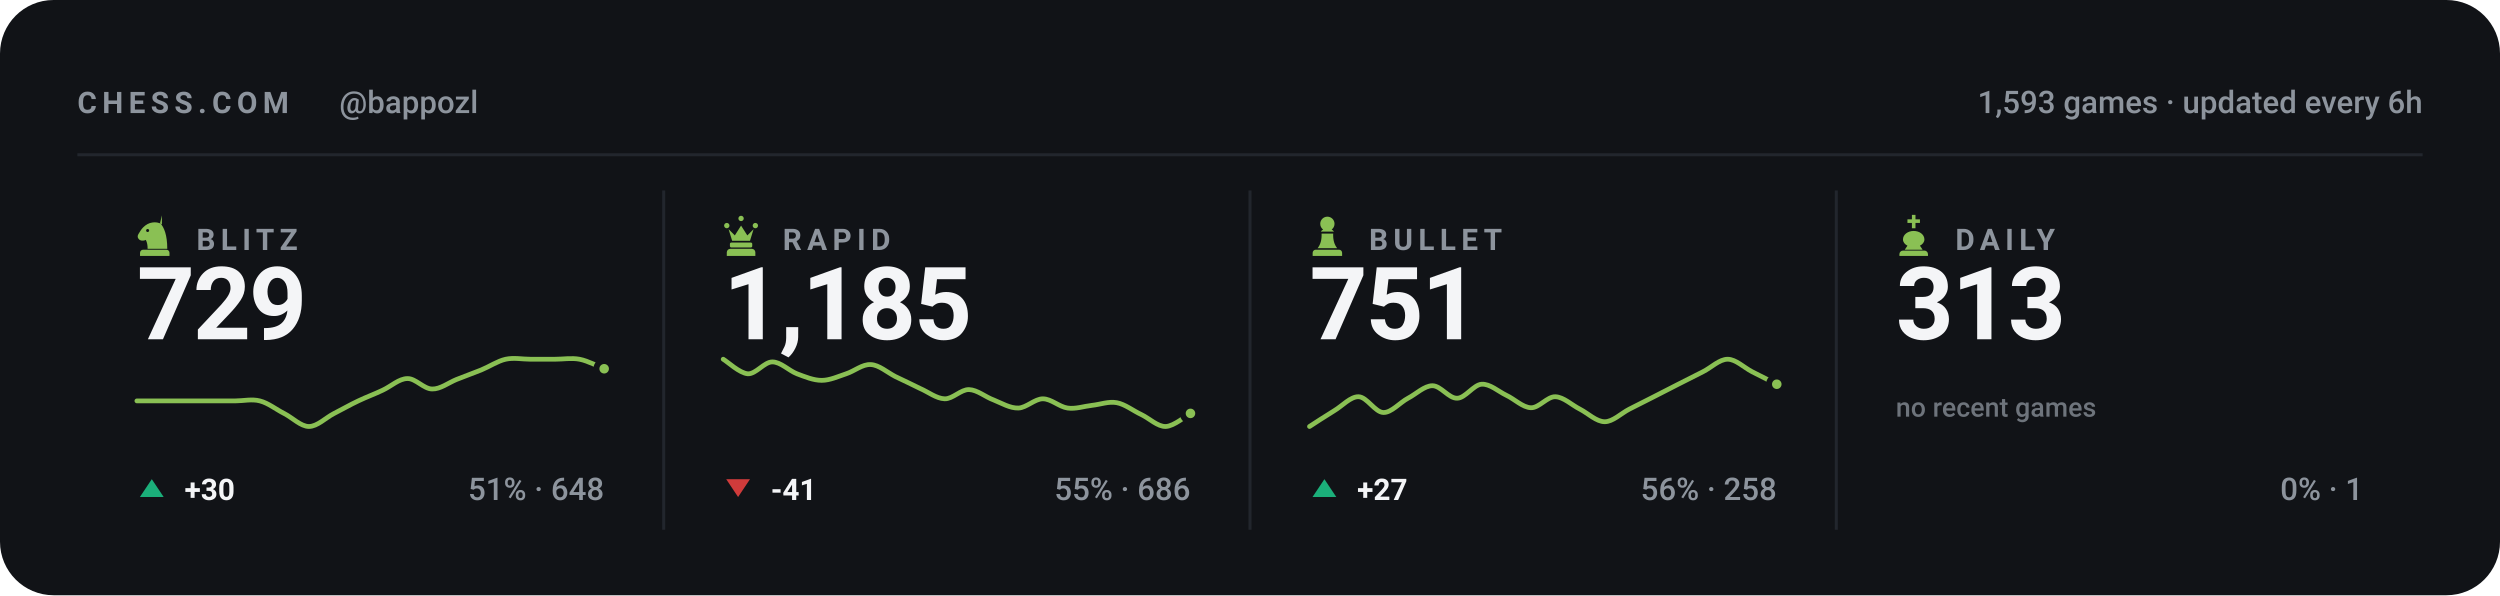
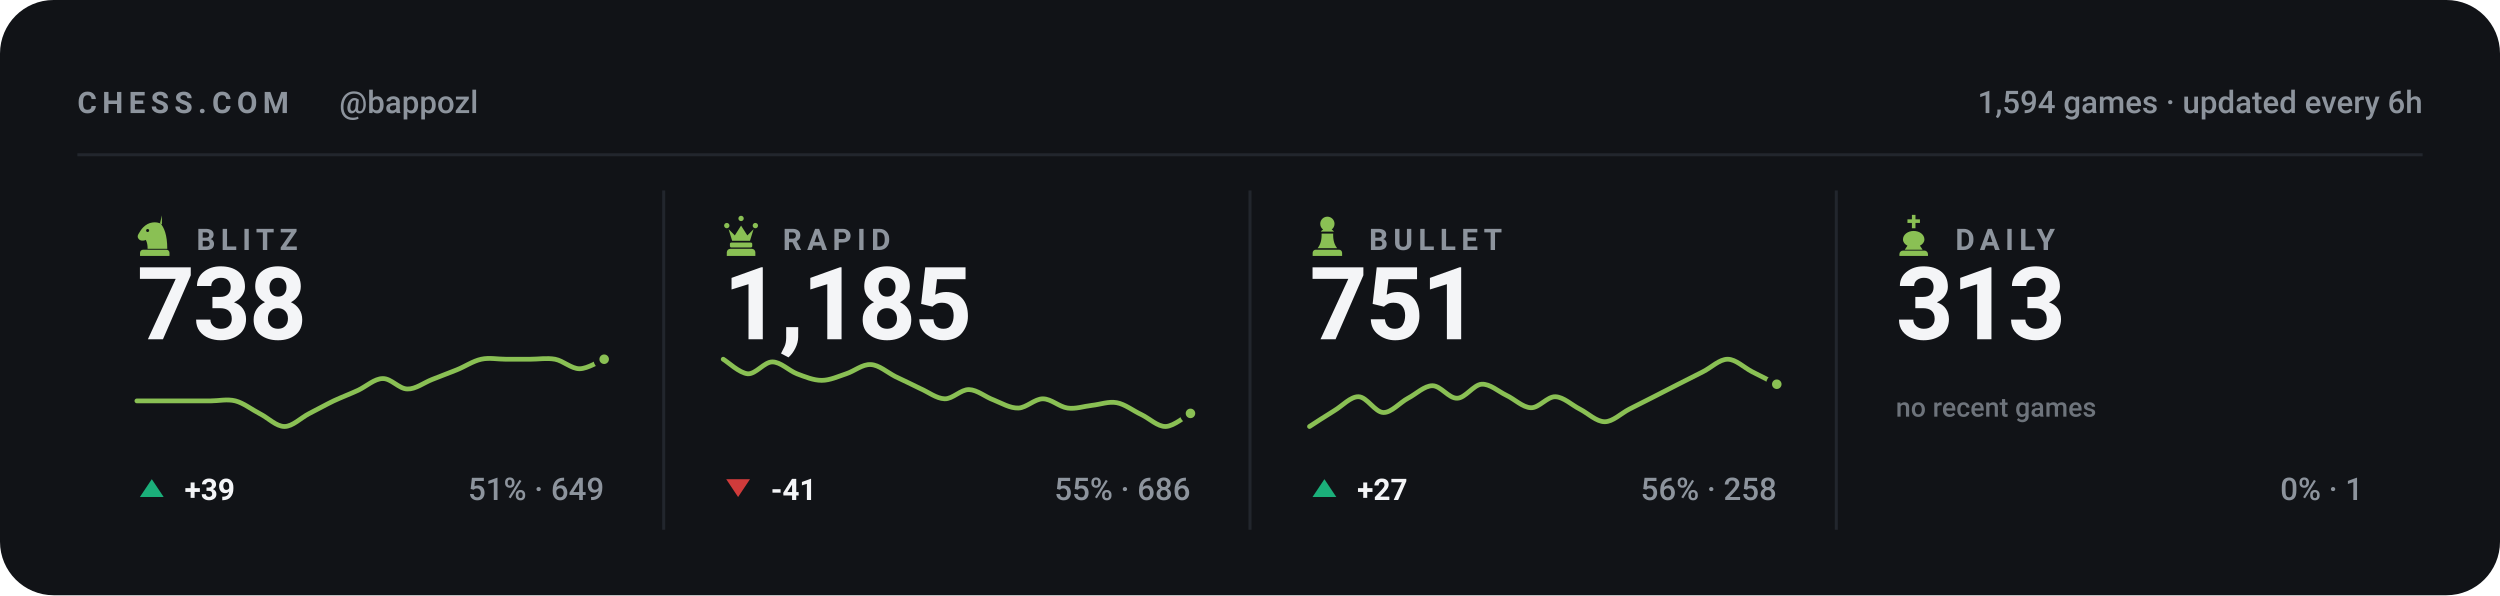
<svg xmlns="http://www.w3.org/2000/svg" viewBox="0 0 840 200" width="840" height="200" role="img" aria-label="Chess.com stats for bappozl across blitz, rapid, bullet and daily">
  <style>svg{font-family:-apple-system,BlinkMacSystemFont,'Segoe UI',Roboto,'Helvetica Neue',Arial,sans-serif}text{fill:#f4f5f7;white-space:pre}.bg{fill:#111317}.acc{fill:#8ac054}.win{fill:#1baf7a}.draw{fill:#8b8f96}.loss{fill:#d03b3b}.lbl{font-size:10px;font-weight:600;letter-spacing:.18em;fill:#8d949d}.cap{font-size:10.5px;font-weight:500;fill:#8d949d}.num{font-family:-apple-system,BlinkMacSystemFont,'Segoe UI',Roboto,'Helvetica Neue',Arial,sans-serif;font-weight:700;letter-spacing:-.02em}.tick{font-size:9px;font-weight:500;fill:#8d949d;opacity:.75}.dl{font-size:10px;font-weight:600}.rule{stroke:#22262d;stroke-width:1;fill:none}.grid{stroke:#22262d;stroke-width:1;fill:none;opacity:.7}.ln{fill:none;stroke:#8ac054;stroke-width:2;stroke-linecap:round;stroke-linejoin:round}.ring{stroke:#111317;stroke-width:2}.hollow{fill:none;stroke-width:1.5}.sq{fill:#f4f5f7;opacity:.035}</style>
  <rect class="bg" width="840" height="200" rx="18" />
  <text class="lbl" x="26" y="38">CHESS.COM</text>
  <text class="cap" x="114" y="38">@bappozl</text>
-   <text class="cap" x="814" y="38" text-anchor="end">1,593 games · updated every 6h</text>
+   <text class="cap" x="814" y="38" text-anchor="end">1,594 games · updated every 6h</text>
  <line class="rule" x1="26" y1="52" x2="814" y2="52" />
  <g class="acc" transform="translate(44.5,71.6) scale(0.15)">
    <path fill-rule="evenodd" d="M66 5l-4 17c9 10 16 27 16 58H34c0-8-1-14-4-20-6 3-13 2-16-2-3-3-3-8 0-12 3-5 6-10 10-14 6-6 13-10 21-11 7-1 14 0 21 4zM37.4 39a3.4 3.4 0 1 0-6.8 0 3.4 3.4 0 1 0 6.8 0zM24 82h52c3.9 0 7 3.1 7 7v7H17v-7c0-3.9 3.1-7 7-7z" />
  </g>
  <text class="lbl" x="66" y="84">BLITZ</text>
-   <text class="num" x="46" y="114" style="font-size:34px">729</text>
-   <path class="ln" style="stroke-width:1.6" d="M46.0 134.7C47.4 134.7 51.5 134.7 54.3 134.7C57.0 134.7 59.8 134.7 62.5 134.7C65.3 134.7 68.0 134.7 70.8 134.7C73.5 134.7 76.3 134.7 79.1 134.7C81.8 134.7 84.6 134.0 87.3 134.7C90.1 135.4 92.8 137.6 95.6 139.0C98.3 140.4 101.1 143.3 103.8 143.3C106.6 143.3 109.4 140.4 112.1 139.0C114.9 137.6 117.6 136.0 120.4 134.7C123.1 133.4 125.9 132.4 128.6 131.1C131.4 129.8 134.1 127.2 136.9 127.2C139.6 127.1 142.4 130.7 145.2 130.7C147.9 130.8 150.7 128.6 153.4 127.5C156.2 126.4 158.9 125.4 161.7 124.3C164.4 123.2 167.2 121.3 169.9 120.7C172.7 120.1 175.5 120.7 178.2 120.7C181.0 120.7 183.7 120.7 186.5 120.7C189.2 120.7 192.0 120.2 194.7 120.7C197.5 121.2 201.6 123.4 203.0 123.9" />
-   <circle class="acc ring" cx="203.0" cy="123.9" r="2.6" />
+   <text class="num" x="46" y="114" style="font-size:34px">738</text>
+   <path class="ln" style="stroke-width:1.6" d="M46.0 134.7C47.4 134.7 51.5 134.7 54.3 134.7C57.0 134.7 59.8 134.7 62.5 134.7C65.3 134.7 68.0 134.7 70.8 134.7C73.5 134.7 76.3 134.0 79.1 134.7C81.8 135.4 84.6 137.6 87.3 139.0C90.1 140.4 92.8 143.3 95.6 143.3C98.3 143.3 101.1 140.4 103.8 139.0C106.6 137.6 109.4 136.0 112.1 134.7C114.9 133.4 117.6 132.4 120.4 131.1C123.1 129.8 125.9 127.2 128.6 127.2C131.4 127.1 134.1 130.7 136.9 130.7C139.6 130.8 142.4 128.6 145.2 127.5C147.9 126.4 150.7 125.4 153.4 124.3C156.2 123.2 158.9 121.3 161.7 120.7C164.4 120.1 167.2 120.7 169.9 120.7C172.7 120.7 175.5 120.7 178.2 120.7C181.0 120.7 183.7 120.2 186.5 120.7C189.2 121.2 192.0 123.9 194.7 123.9C197.5 123.9 201.6 121.2 203.0 120.7" />
+   <circle class="acc ring" cx="203.0" cy="120.7" r="2.6" />
  <path fill="#1baf7a" d="M51 161L55 167H47Z" />
-   <text class="dl" x="62" y="168" fill="#1baf7a">+30</text>
-   <text class="cap" x="203" y="168" text-anchor="end">51% · 648</text>
+   <text class="dl" x="62" y="168" fill="#1baf7a">+39</text>
+   <text class="cap" x="203" y="168" text-anchor="end">51% · 649</text>
  <line class="rule" x1="223.0" y1="64" x2="223.0" y2="178" />
  <g class="acc" transform="translate(241.5,71.6) scale(0.15)">
    <path d="M18 22a6 6 0 1 1 0 12 6 6 0 0 1 0-12zm64 0a6 6 0 1 1 0 12 6 6 0 0 1 0-12zM50 6a6 6 0 1 1 0 12 6 6 0 0 1 0-12zM22 36l8 26h40l8-26-14 14-14-22-14 22zM28 66h44c1.6 0 3 1.3 3 3v5c0 1.6-1.4 3-3 3H28c-1.6 0-3-1.4-3-3v-5c0-1.7 1.4-3 3-3zM26 80h48c4.4 0 8 3.6 8 8v8H18v-8c0-4.4 3.6-8 8-8z" />
  </g>
  <text class="lbl" x="263" y="84">RAPID</text>
  <text class="num" x="243" y="114" style="font-size:34px">1,185</text>
  <path class="ln" style="stroke-width:1.6" d="M243.0 120.7C244.4 121.5 248.5 125.4 251.3 125.6C254.0 125.7 256.8 121.6 259.5 121.6C262.3 121.6 265.0 124.5 267.8 125.6C270.5 126.6 273.3 127.8 276.1 127.8C278.8 127.8 281.6 126.5 284.3 125.6C287.1 124.7 289.8 122.3 292.6 122.5C295.3 122.6 298.1 125.1 300.8 126.5C303.6 127.8 306.4 129.2 309.1 130.5C311.9 131.7 314.6 133.9 317.4 134.0C320.1 134.1 322.9 130.8 325.6 130.9C328.4 131.0 331.1 133.4 333.9 134.4C336.6 135.5 339.4 137.2 342.2 137.1C344.9 137.0 347.7 134.0 350.4 134.0C353.2 134.0 355.9 136.7 358.7 137.1C361.4 137.5 364.2 136.5 366.9 136.2C369.7 135.9 372.5 134.8 375.2 135.3C378.0 135.8 380.7 138.0 383.5 139.3C386.2 140.6 389.0 143.4 391.7 143.3C394.5 143.2 398.6 139.6 400.0 138.9" />
  <circle class="acc ring" cx="400.0" cy="138.9" r="2.6" />
  <path fill="#d03b3b" d="M248 167L252 161H244Z" />
  <text class="dl" x="259" y="168" fill="#d03b3b">-41</text>
  <text class="cap" x="400" y="168" text-anchor="end">55% · 686</text>
  <line class="rule" x1="420.0" y1="64" x2="420.0" y2="178" />
  <g class="acc" transform="translate(438.5,71.6) scale(0.15)">
    <path d="M50 8c-8.8 0-16 7.2-16 16 0 5.2 2.5 9.9 6.4 12.8-2.1 1.2-3.9 2.8-5.3 4.7h29.8c-1.4-1.9-3.2-3.5-5.3-4.7C63.5 33.9 66 29.2 66 24c0-8.8-7.2-16-16-16zM37 46c.6 13.6-2.4 24.5-9 32.7h44c-6.6-8.2-9.6-19.1-9-32.7H37zM24 82h52c3.9 0 7 3.1 7 7v7H17v-7c0-3.9 3.1-7 7-7z" />
  </g>
  <text class="lbl" x="460" y="84">BULLET</text>
  <text class="num" x="440" y="114" style="font-size:34px">751</text>
  <path class="ln" style="stroke-width:1.6" d="M440.0 143.3C441.4 142.4 445.5 139.7 448.3 138.0C451.0 136.4 453.8 133.2 456.5 133.3C459.3 133.4 462.0 138.5 464.8 138.6C467.5 138.7 470.3 135.3 473.1 133.8C475.8 132.4 478.6 129.6 481.3 129.6C484.1 129.6 486.8 133.9 489.6 133.8C492.3 133.8 495.1 129.3 497.8 129.1C500.6 128.9 503.4 131.5 506.1 132.8C508.9 134.1 511.6 136.9 514.4 137.0C517.1 137.1 519.9 133.2 522.6 133.3C525.4 133.4 528.1 136.1 530.9 137.5C533.6 138.9 536.4 141.7 539.2 141.7C541.9 141.7 544.7 138.9 547.4 137.5C550.2 136.1 552.9 134.7 555.7 133.3C558.4 131.9 561.2 130.5 563.9 129.1C566.7 127.7 569.5 126.3 572.2 124.9C575.0 123.5 577.7 120.7 580.5 120.7C583.2 120.7 586.0 123.5 588.7 124.9C591.5 126.3 595.6 128.4 597.0 129.1" />
  <circle class="acc ring" cx="597.0" cy="129.1" r="2.6" />
  <path fill="#1baf7a" d="M445 161L449 167H441Z" />
  <text class="dl" x="456" y="168" fill="#1baf7a">+27</text>
  <text class="cap" x="597" y="168" text-anchor="end">56% · 258</text>
  <line class="rule" x1="617.0" y1="64" x2="617.0" y2="178" />
  <g class="acc" transform="translate(635.5,71.6) scale(0.15)">
    <path d="M46 4h8v10h10v8H54v12h-8V22H36v-8h10V4zM50 40c-13 0-24 8-24 19 0 6 4 11 10 14l-6 9h40l-6-9c6-3 10-8 10-14 0-11-11-19-24-19zM26 84h48c4.4 0 8 3.6 8 8v4H18v-4c0-4.4 3.6-8 8-8z" />
  </g>
  <text class="lbl" x="657" y="84">DAILY</text>
  <text class="num" x="637" y="114" style="font-size:34px">313</text>
  <text class="tick" x="637" y="140">no recent games</text>
  <text class="cap" x="794" y="168" text-anchor="end">0% · 1</text>
</svg>
